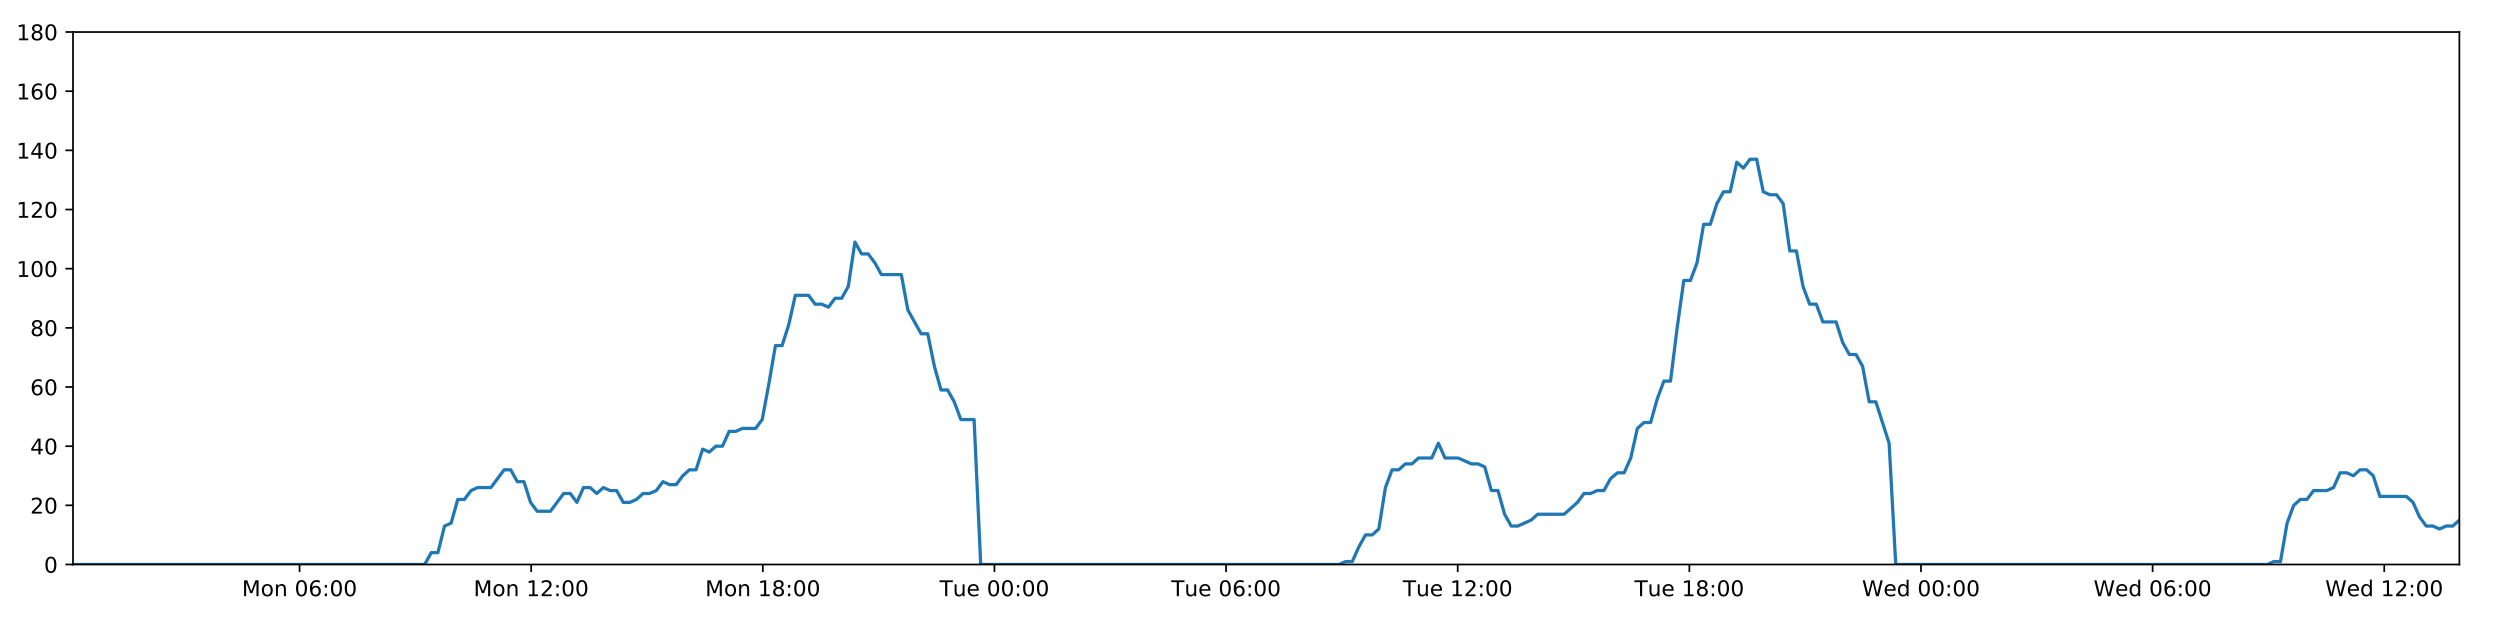
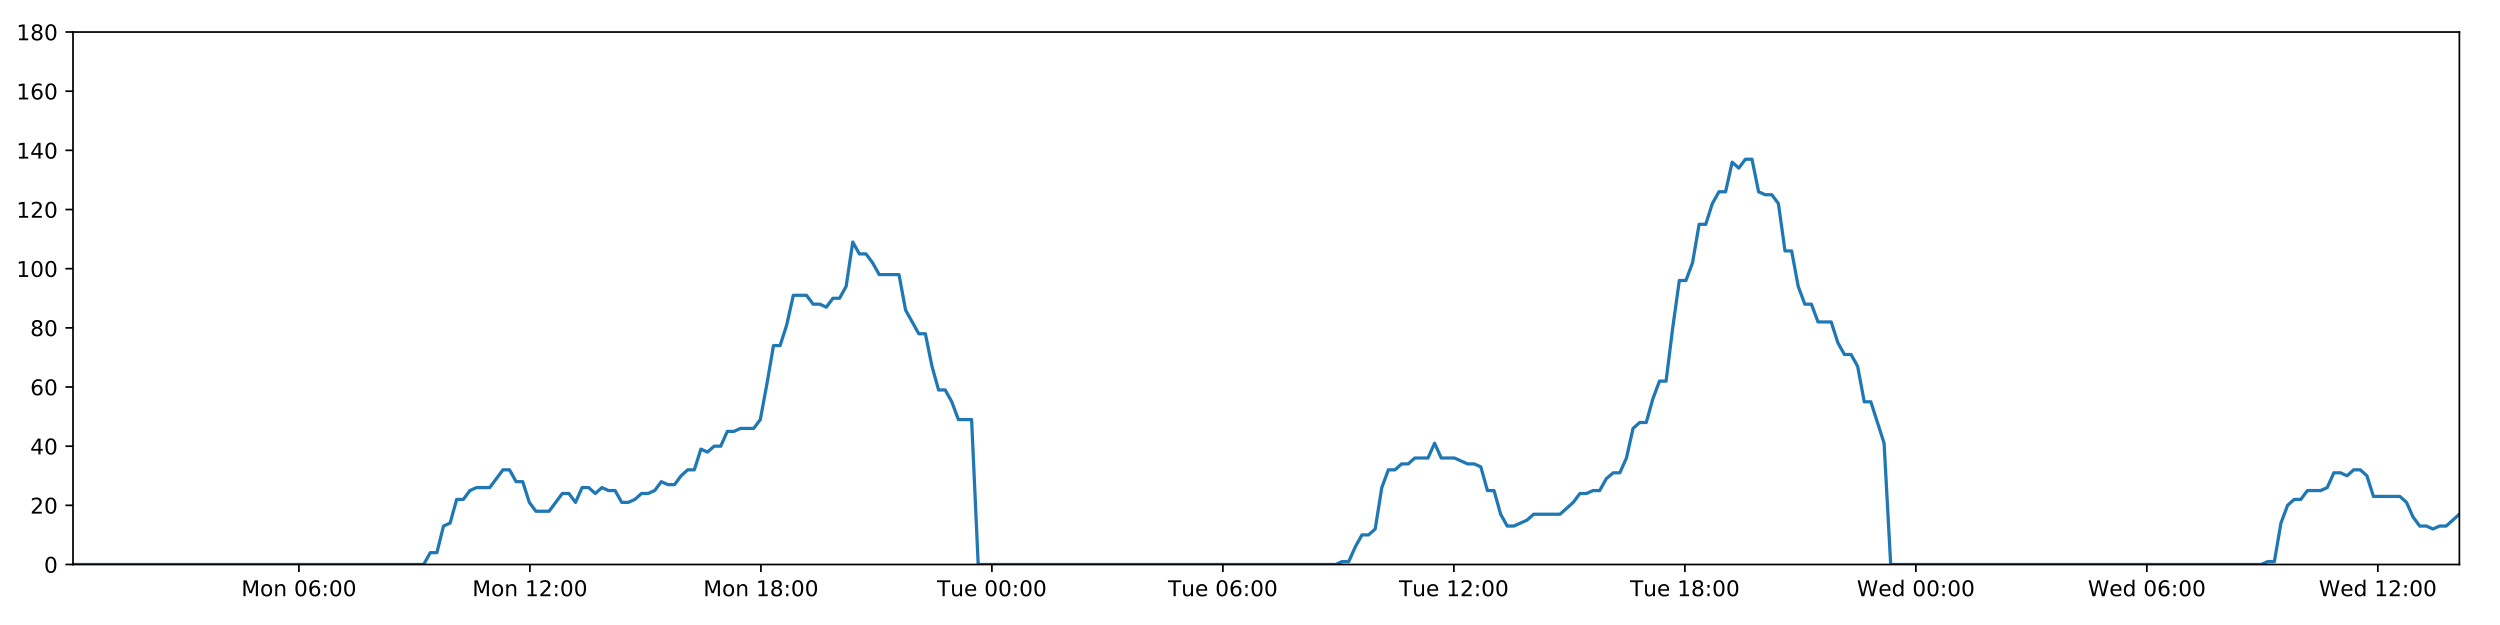
<svg xmlns="http://www.w3.org/2000/svg" xmlns:xlink="http://www.w3.org/1999/xlink" height="288pt" version="1.1" viewBox="0 0 1152 288" width="1152pt">
  <defs>
    <style type="text/css">
*{stroke-linecap:butt;stroke-linejoin:round;}
  </style>
  </defs>
  <g id="figure_1">
    <g id="patch_1">
      <path d="M 0 288  L 1152 288  L 1152 0  L 0 0  z " style="fill:#ffffff;" />
    </g>
    <g id="axes_1">
      <g id="patch_2">
        <path d="M 33.64 260.12  L 1133.28 260.12  L 1133.28 14.76  L 33.64 14.76  z " style="fill:#ffffff;" />
      </g>
      <g id="matplotlib.axis_1">
        <g id="xtick_1">
          <g id="line2d_1">
            <defs>
-               <path d="M 0 0  L 0 3.5  " id="maa5faae310" style="stroke:#000000;stroke-width:0.8;" />
-             </defs>
-             <g>
-               <use style="stroke:#000000;stroke-width:0.8;" x="138.033" xlink:href="#maa5faae310" y="260.12" />
+               <path d="M 0 0  L 0 3.5  " id="m9733faf87f" style="stroke:#000000;stroke-width:0.8;" />
+             </defs>
+             <g>
+               <use style="stroke:#000000;stroke-width:0.8;" x="137.744" xlink:href="#m9733faf87f" y="260.12" />
            </g>
          </g>
          <g id="text_1">
            <defs>
              <path d="M 9.812 72.906  L 24.516 72.906  L 43.109 23.297  L 61.812 72.906  L 76.516 72.906  L 76.516 0  L 66.891 0  L 66.891 64.016  L 48.094 14.016  L 38.188 14.016  L 19.391 64.016  L 19.391 0  L 9.812 0  z " id="DejaVuSans-77" />
              <path d="M 30.609 48.391  Q 23.391 48.391 19.188 42.75  Q 14.984 37.109 14.984 27.297  Q 14.984 17.484 19.156 11.844  Q 23.344 6.203 30.609 6.203  Q 37.797 6.203 41.984 11.859  Q 46.188 17.531 46.188 27.297  Q 46.188 37.016 41.984 42.703  Q 37.797 48.391 30.609 48.391  z M 30.609 56  Q 42.328 56 49.016 48.375  Q 55.719 40.766 55.719 27.297  Q 55.719 13.875 49.016 6.219  Q 42.328 -1.422 30.609 -1.422  Q 18.844 -1.422 12.172 6.219  Q 5.516 13.875 5.516 27.297  Q 5.516 40.766 12.172 48.375  Q 18.844 56 30.609 56  z " id="DejaVuSans-111" />
              <path d="M 54.891 33.016  L 54.891 0  L 45.906 0  L 45.906 32.719  Q 45.906 40.484 42.875 44.328  Q 39.844 48.188 33.797 48.188  Q 26.516 48.188 22.312 43.547  Q 18.109 38.922 18.109 30.906  L 18.109 0  L 9.078 0  L 9.078 54.688  L 18.109 54.688  L 18.109 46.188  Q 21.344 51.125 25.703 53.562  Q 30.078 56 35.797 56  Q 45.219 56 50.047 50.172  Q 54.891 44.344 54.891 33.016  z " id="DejaVuSans-110" />
              <path id="DejaVuSans-32" />
              <path d="M 31.781 66.406  Q 24.172 66.406 20.328 58.906  Q 16.5 51.422 16.5 36.375  Q 16.5 21.391 20.328 13.891  Q 24.172 6.391 31.781 6.391  Q 39.453 6.391 43.281 13.891  Q 47.125 21.391 47.125 36.375  Q 47.125 51.422 43.281 58.906  Q 39.453 66.406 31.781 66.406  z M 31.781 74.219  Q 44.047 74.219 50.516 64.516  Q 56.984 54.828 56.984 36.375  Q 56.984 17.969 50.516 8.266  Q 44.047 -1.422 31.781 -1.422  Q 19.531 -1.422 13.062 8.266  Q 6.594 17.969 6.594 36.375  Q 6.594 54.828 13.062 64.516  Q 19.531 74.219 31.781 74.219  z " id="DejaVuSans-48" />
              <path d="M 33.016 40.375  Q 26.375 40.375 22.484 35.828  Q 18.609 31.297 18.609 23.391  Q 18.609 15.531 22.484 10.953  Q 26.375 6.391 33.016 6.391  Q 39.656 6.391 43.531 10.953  Q 47.406 15.531 47.406 23.391  Q 47.406 31.297 43.531 35.828  Q 39.656 40.375 33.016 40.375  z M 52.594 71.297  L 52.594 62.312  Q 48.875 64.062 45.094 64.984  Q 41.312 65.922 37.594 65.922  Q 27.828 65.922 22.672 59.328  Q 17.531 52.734 16.797 39.406  Q 19.672 43.656 24.016 45.922  Q 28.375 48.188 33.594 48.188  Q 44.578 48.188 50.953 41.516  Q 57.328 34.859 57.328 23.391  Q 57.328 12.156 50.688 5.359  Q 44.047 -1.422 33.016 -1.422  Q 20.359 -1.422 13.672 8.266  Q 6.984 17.969 6.984 36.375  Q 6.984 53.656 15.188 63.938  Q 23.391 74.219 37.203 74.219  Q 40.922 74.219 44.703 73.484  Q 48.484 72.75 52.594 71.297  z " id="DejaVuSans-54" />
              <path d="M 11.719 12.406  L 22.016 12.406  L 22.016 0  L 11.719 0  z M 11.719 51.703  L 22.016 51.703  L 22.016 39.312  L 11.719 39.312  z " id="DejaVuSans-58" />
            </defs>
-             <g transform="translate(111.4925 274.7184)scale(0.1 -0.1)">
+             <g transform="translate(111.2033 274.7184)scale(0.1 -0.1)">
              <use xlink:href="#DejaVuSans-77" />
              <use x="86.279" xlink:href="#DejaVuSans-111" />
              <use x="147.461" xlink:href="#DejaVuSans-110" />
              <use x="210.84" xlink:href="#DejaVuSans-32" />
              <use x="242.627" xlink:href="#DejaVuSans-48" />
              <use x="306.25" xlink:href="#DejaVuSans-54" />
              <use x="369.873" xlink:href="#DejaVuSans-58" />
              <use x="403.564" xlink:href="#DejaVuSans-48" />
              <use x="467.188" xlink:href="#DejaVuSans-48" />
            </g>
          </g>
        </g>
        <g id="xtick_2">
          <g id="line2d_2">
            <g>
-               <use style="stroke:#000000;stroke-width:0.8;" x="244.77" xlink:href="#maa5faae310" y="260.12" />
+               <use style="stroke:#000000;stroke-width:0.8;" x="244.185" xlink:href="#m9733faf87f" y="260.12" />
            </g>
          </g>
          <g id="text_2">
            <defs>
              <path d="M 12.406 8.297  L 28.516 8.297  L 28.516 63.922  L 10.984 60.406  L 10.984 69.391  L 28.422 72.906  L 38.281 72.906  L 38.281 8.297  L 54.391 8.297  L 54.391 0  L 12.406 0  z " id="DejaVuSans-49" />
              <path d="M 19.188 8.297  L 53.609 8.297  L 53.609 0  L 7.328 0  L 7.328 8.297  Q 12.938 14.109 22.625 23.891  Q 32.328 33.688 34.812 36.531  Q 39.547 41.844 41.422 45.531  Q 43.312 49.219 43.312 52.781  Q 43.312 58.594 39.234 62.25  Q 35.156 65.922 28.609 65.922  Q 23.969 65.922 18.812 64.312  Q 13.672 62.703 7.812 59.422  L 7.812 69.391  Q 13.766 71.781 18.938 73  Q 24.125 74.219 28.422 74.219  Q 39.75 74.219 46.484 68.547  Q 53.219 62.891 53.219 53.422  Q 53.219 48.922 51.531 44.891  Q 49.859 40.875 45.406 35.406  Q 44.188 33.984 37.641 27.219  Q 31.109 20.453 19.188 8.297  z " id="DejaVuSans-50" />
            </defs>
-             <g transform="translate(218.2289 274.7184)scale(0.1 -0.1)">
+             <g transform="translate(217.644 274.7184)scale(0.1 -0.1)">
              <use xlink:href="#DejaVuSans-77" />
              <use x="86.279" xlink:href="#DejaVuSans-111" />
              <use x="147.461" xlink:href="#DejaVuSans-110" />
              <use x="210.84" xlink:href="#DejaVuSans-32" />
              <use x="242.627" xlink:href="#DejaVuSans-49" />
              <use x="306.25" xlink:href="#DejaVuSans-50" />
              <use x="369.873" xlink:href="#DejaVuSans-58" />
              <use x="403.564" xlink:href="#DejaVuSans-48" />
              <use x="467.188" xlink:href="#DejaVuSans-48" />
            </g>
          </g>
        </g>
        <g id="xtick_3">
          <g id="line2d_3">
            <g>
-               <use style="stroke:#000000;stroke-width:0.8;" x="351.506" xlink:href="#maa5faae310" y="260.12" />
+               <use style="stroke:#000000;stroke-width:0.8;" x="350.625" xlink:href="#m9733faf87f" y="260.12" />
            </g>
          </g>
          <g id="text_3">
            <defs>
              <path d="M 31.781 34.625  Q 24.75 34.625 20.719 30.859  Q 16.703 27.094 16.703 20.516  Q 16.703 13.922 20.719 10.156  Q 24.75 6.391 31.781 6.391  Q 38.812 6.391 42.859 10.172  Q 46.922 13.969 46.922 20.516  Q 46.922 27.094 42.891 30.859  Q 38.875 34.625 31.781 34.625  z M 21.922 38.812  Q 15.578 40.375 12.031 44.719  Q 8.5 49.078 8.5 55.328  Q 8.5 64.062 14.719 69.141  Q 20.953 74.219 31.781 74.219  Q 42.672 74.219 48.875 69.141  Q 55.078 64.062 55.078 55.328  Q 55.078 49.078 51.531 44.719  Q 48 40.375 41.703 38.812  Q 48.828 37.156 52.797 32.312  Q 56.781 27.484 56.781 20.516  Q 56.781 9.906 50.312 4.234  Q 43.844 -1.422 31.781 -1.422  Q 19.734 -1.422 13.25 4.234  Q 6.781 9.906 6.781 20.516  Q 6.781 27.484 10.781 32.312  Q 14.797 37.156 21.922 38.812  z M 18.312 54.391  Q 18.312 48.734 21.844 45.562  Q 25.391 42.391 31.781 42.391  Q 38.141 42.391 41.719 45.562  Q 45.312 48.734 45.312 54.391  Q 45.312 60.062 41.719 63.234  Q 38.141 66.406 31.781 66.406  Q 25.391 66.406 21.844 63.234  Q 18.312 60.062 18.312 54.391  z " id="DejaVuSans-56" />
            </defs>
-             <g transform="translate(324.9653 274.7184)scale(0.1 -0.1)">
+             <g transform="translate(324.0847 274.7184)scale(0.1 -0.1)">
              <use xlink:href="#DejaVuSans-77" />
              <use x="86.279" xlink:href="#DejaVuSans-111" />
              <use x="147.461" xlink:href="#DejaVuSans-110" />
              <use x="210.84" xlink:href="#DejaVuSans-32" />
              <use x="242.627" xlink:href="#DejaVuSans-49" />
              <use x="306.25" xlink:href="#DejaVuSans-56" />
              <use x="369.873" xlink:href="#DejaVuSans-58" />
              <use x="403.564" xlink:href="#DejaVuSans-48" />
              <use x="467.188" xlink:href="#DejaVuSans-48" />
            </g>
          </g>
        </g>
        <g id="xtick_4">
          <g id="line2d_4">
            <g>
-               <use style="stroke:#000000;stroke-width:0.8;" x="458.242" xlink:href="#maa5faae310" y="260.12" />
+               <use style="stroke:#000000;stroke-width:0.8;" x="457.066" xlink:href="#m9733faf87f" y="260.12" />
            </g>
          </g>
          <g id="text_4">
            <defs>
              <path d="M -0.297 72.906  L 61.375 72.906  L 61.375 64.594  L 35.5 64.594  L 35.5 0  L 25.594 0  L 25.594 64.594  L -0.297 64.594  z " id="DejaVuSans-84" />
              <path d="M 8.5 21.578  L 8.5 54.688  L 17.484 54.688  L 17.484 21.922  Q 17.484 14.156 20.5 10.266  Q 23.531 6.391 29.594 6.391  Q 36.859 6.391 41.078 11.031  Q 45.312 15.672 45.312 23.688  L 45.312 54.688  L 54.297 54.688  L 54.297 0  L 45.312 0  L 45.312 8.406  Q 42.047 3.422 37.719 1  Q 33.406 -1.422 27.688 -1.422  Q 18.266 -1.422 13.375 4.438  Q 8.5 10.297 8.5 21.578  z M 31.109 56  z " id="DejaVuSans-117" />
              <path d="M 56.203 29.594  L 56.203 25.203  L 14.891 25.203  Q 15.484 15.922 20.484 11.062  Q 25.484 6.203 34.422 6.203  Q 39.594 6.203 44.453 7.469  Q 49.312 8.734 54.109 11.281  L 54.109 2.781  Q 49.266 0.734 44.188 -0.344  Q 39.109 -1.422 33.891 -1.422  Q 20.797 -1.422 13.156 6.188  Q 5.516 13.812 5.516 26.812  Q 5.516 40.234 12.766 48.109  Q 20.016 56 32.328 56  Q 43.359 56 49.781 48.891  Q 56.203 41.797 56.203 29.594  z M 47.219 32.234  Q 47.125 39.594 43.094 43.984  Q 39.062 48.391 32.422 48.391  Q 24.906 48.391 20.391 44.141  Q 15.875 39.891 15.188 32.172  z " id="DejaVuSans-101" />
            </defs>
-             <g transform="translate(432.9563 274.7184)scale(0.1 -0.1)">
+             <g transform="translate(431.7801 274.7184)scale(0.1 -0.1)">
              <use xlink:href="#DejaVuSans-84" />
              <use x="60.85" xlink:href="#DejaVuSans-117" />
              <use x="124.229" xlink:href="#DejaVuSans-101" />
              <use x="185.752" xlink:href="#DejaVuSans-32" />
              <use x="217.539" xlink:href="#DejaVuSans-48" />
              <use x="281.162" xlink:href="#DejaVuSans-48" />
              <use x="344.785" xlink:href="#DejaVuSans-58" />
              <use x="378.477" xlink:href="#DejaVuSans-48" />
              <use x="442.1" xlink:href="#DejaVuSans-48" />
            </g>
          </g>
        </g>
        <g id="xtick_5">
          <g id="line2d_5">
            <g>
-               <use style="stroke:#000000;stroke-width:0.8;" x="564.979" xlink:href="#maa5faae310" y="260.12" />
+               <use style="stroke:#000000;stroke-width:0.8;" x="563.507" xlink:href="#m9733faf87f" y="260.12" />
            </g>
          </g>
          <g id="text_5">
-             <g transform="translate(539.6927 274.7184)scale(0.1 -0.1)">
+             <g transform="translate(538.2208 274.7184)scale(0.1 -0.1)">
              <use xlink:href="#DejaVuSans-84" />
              <use x="60.85" xlink:href="#DejaVuSans-117" />
              <use x="124.229" xlink:href="#DejaVuSans-101" />
              <use x="185.752" xlink:href="#DejaVuSans-32" />
              <use x="217.539" xlink:href="#DejaVuSans-48" />
              <use x="281.162" xlink:href="#DejaVuSans-54" />
              <use x="344.785" xlink:href="#DejaVuSans-58" />
              <use x="378.477" xlink:href="#DejaVuSans-48" />
              <use x="442.1" xlink:href="#DejaVuSans-48" />
            </g>
          </g>
        </g>
        <g id="xtick_6">
          <g id="line2d_6">
            <g>
-               <use style="stroke:#000000;stroke-width:0.8;" x="671.715" xlink:href="#maa5faae310" y="260.12" />
+               <use style="stroke:#000000;stroke-width:0.8;" x="669.947" xlink:href="#m9733faf87f" y="260.12" />
            </g>
          </g>
          <g id="text_6">
-             <g transform="translate(646.4291 274.7184)scale(0.1 -0.1)">
+             <g transform="translate(644.6615 274.7184)scale(0.1 -0.1)">
              <use xlink:href="#DejaVuSans-84" />
              <use x="60.85" xlink:href="#DejaVuSans-117" />
              <use x="124.229" xlink:href="#DejaVuSans-101" />
              <use x="185.752" xlink:href="#DejaVuSans-32" />
              <use x="217.539" xlink:href="#DejaVuSans-49" />
              <use x="281.162" xlink:href="#DejaVuSans-50" />
              <use x="344.785" xlink:href="#DejaVuSans-58" />
              <use x="378.477" xlink:href="#DejaVuSans-48" />
              <use x="442.1" xlink:href="#DejaVuSans-48" />
            </g>
          </g>
        </g>
        <g id="xtick_7">
          <g id="line2d_7">
            <g>
-               <use style="stroke:#000000;stroke-width:0.8;" x="778.451" xlink:href="#maa5faae310" y="260.12" />
+               <use style="stroke:#000000;stroke-width:0.8;" x="776.388" xlink:href="#m9733faf87f" y="260.12" />
            </g>
          </g>
          <g id="text_7">
-             <g transform="translate(753.1654 274.7184)scale(0.1 -0.1)">
+             <g transform="translate(751.1022 274.7184)scale(0.1 -0.1)">
              <use xlink:href="#DejaVuSans-84" />
              <use x="60.85" xlink:href="#DejaVuSans-117" />
              <use x="124.229" xlink:href="#DejaVuSans-101" />
              <use x="185.752" xlink:href="#DejaVuSans-32" />
              <use x="217.539" xlink:href="#DejaVuSans-49" />
              <use x="281.162" xlink:href="#DejaVuSans-56" />
              <use x="344.785" xlink:href="#DejaVuSans-58" />
              <use x="378.477" xlink:href="#DejaVuSans-48" />
              <use x="442.1" xlink:href="#DejaVuSans-48" />
            </g>
          </g>
        </g>
        <g id="xtick_8">
          <g id="line2d_8">
            <g>
-               <use style="stroke:#000000;stroke-width:0.8;" x="885.188" xlink:href="#maa5faae310" y="260.12" />
+               <use style="stroke:#000000;stroke-width:0.8;" x="882.829" xlink:href="#m9733faf87f" y="260.12" />
            </g>
          </g>
          <g id="text_8">
            <defs>
              <path d="M 3.328 72.906  L 13.281 72.906  L 28.609 11.281  L 43.891 72.906  L 54.984 72.906  L 70.312 11.281  L 85.594 72.906  L 95.609 72.906  L 77.297 0  L 64.891 0  L 49.516 63.281  L 33.984 0  L 21.578 0  z " id="DejaVuSans-87" />
              <path d="M 45.406 46.391  L 45.406 75.984  L 54.391 75.984  L 54.391 0  L 45.406 0  L 45.406 8.203  Q 42.578 3.328 38.25 0.953  Q 33.938 -1.422 27.875 -1.422  Q 17.969 -1.422 11.734 6.484  Q 5.516 14.406 5.516 27.297  Q 5.516 40.188 11.734 48.094  Q 17.969 56 27.875 56  Q 33.938 56 38.25 53.625  Q 42.578 51.266 45.406 46.391  z M 14.797 27.297  Q 14.797 17.391 18.875 11.75  Q 22.953 6.109 30.078 6.109  Q 37.203 6.109 41.297 11.75  Q 45.406 17.391 45.406 27.297  Q 45.406 37.203 41.297 42.844  Q 37.203 48.484 30.078 48.484  Q 22.953 48.484 18.875 42.844  Q 14.797 37.203 14.797 27.297  z " id="DejaVuSans-100" />
            </defs>
-             <g transform="translate(857.9987 274.7184)scale(0.1 -0.1)">
+             <g transform="translate(855.6398 274.7184)scale(0.1 -0.1)">
              <use xlink:href="#DejaVuSans-87" />
              <use x="98.799" xlink:href="#DejaVuSans-101" />
              <use x="160.322" xlink:href="#DejaVuSans-100" />
              <use x="223.799" xlink:href="#DejaVuSans-32" />
              <use x="255.586" xlink:href="#DejaVuSans-48" />
              <use x="319.209" xlink:href="#DejaVuSans-48" />
              <use x="382.832" xlink:href="#DejaVuSans-58" />
              <use x="416.523" xlink:href="#DejaVuSans-48" />
              <use x="480.146" xlink:href="#DejaVuSans-48" />
            </g>
          </g>
        </g>
        <g id="xtick_9">
          <g id="line2d_9">
            <g>
-               <use style="stroke:#000000;stroke-width:0.8;" x="991.924" xlink:href="#maa5faae310" y="260.12" />
+               <use style="stroke:#000000;stroke-width:0.8;" x="989.27" xlink:href="#m9733faf87f" y="260.12" />
            </g>
          </g>
          <g id="text_9">
-             <g transform="translate(964.7351 274.7184)scale(0.1 -0.1)">
+             <g transform="translate(962.0805 274.7184)scale(0.1 -0.1)">
              <use xlink:href="#DejaVuSans-87" />
              <use x="98.799" xlink:href="#DejaVuSans-101" />
              <use x="160.322" xlink:href="#DejaVuSans-100" />
              <use x="223.799" xlink:href="#DejaVuSans-32" />
              <use x="255.586" xlink:href="#DejaVuSans-48" />
              <use x="319.209" xlink:href="#DejaVuSans-54" />
              <use x="382.832" xlink:href="#DejaVuSans-58" />
              <use x="416.523" xlink:href="#DejaVuSans-48" />
              <use x="480.146" xlink:href="#DejaVuSans-48" />
            </g>
          </g>
        </g>
        <g id="xtick_10">
          <g id="line2d_10">
            <g>
-               <use style="stroke:#000000;stroke-width:0.8;" x="1098.66" xlink:href="#maa5faae310" y="260.12" />
+               <use style="stroke:#000000;stroke-width:0.8;" x="1095.71" xlink:href="#m9733faf87f" y="260.12" />
            </g>
          </g>
          <g id="text_10">
-             <g transform="translate(1071.471 274.7184)scale(0.1 -0.1)">
+             <g transform="translate(1068.521 274.7184)scale(0.1 -0.1)">
              <use xlink:href="#DejaVuSans-87" />
              <use x="98.799" xlink:href="#DejaVuSans-101" />
              <use x="160.322" xlink:href="#DejaVuSans-100" />
              <use x="223.799" xlink:href="#DejaVuSans-32" />
              <use x="255.586" xlink:href="#DejaVuSans-49" />
              <use x="319.209" xlink:href="#DejaVuSans-50" />
              <use x="382.832" xlink:href="#DejaVuSans-58" />
              <use x="416.523" xlink:href="#DejaVuSans-48" />
              <use x="480.146" xlink:href="#DejaVuSans-48" />
            </g>
          </g>
        </g>
      </g>
      <g id="matplotlib.axis_2">
        <g id="ytick_1">
          <g id="line2d_11">
            <defs>
-               <path d="M 0 0  L -3.5 0  " id="m33f37c69d5" style="stroke:#000000;stroke-width:0.8;" />
-             </defs>
-             <g>
-               <use style="stroke:#000000;stroke-width:0.8;" x="33.64" xlink:href="#m33f37c69d5" y="260.12" />
+               <path d="M 0 0  L -3.5 0  " id="md4f599261d" style="stroke:#000000;stroke-width:0.8;" />
+             </defs>
+             <g>
+               <use style="stroke:#000000;stroke-width:0.8;" x="33.64" xlink:href="#md4f599261d" y="260.12" />
            </g>
          </g>
          <g id="text_11">
            <g transform="translate(20.2775 263.9192)scale(0.1 -0.1)">
              <use xlink:href="#DejaVuSans-48" />
            </g>
          </g>
        </g>
        <g id="ytick_2">
          <g id="line2d_12">
            <g>
-               <use style="stroke:#000000;stroke-width:0.8;" x="33.64" xlink:href="#m33f37c69d5" y="232.858" />
+               <use style="stroke:#000000;stroke-width:0.8;" x="33.64" xlink:href="#md4f599261d" y="232.858" />
            </g>
          </g>
          <g id="text_12">
            <g transform="translate(13.915 236.657)scale(0.1 -0.1)">
              <use xlink:href="#DejaVuSans-50" />
              <use x="63.623" xlink:href="#DejaVuSans-48" />
            </g>
          </g>
        </g>
        <g id="ytick_3">
          <g id="line2d_13">
            <g>
-               <use style="stroke:#000000;stroke-width:0.8;" x="33.64" xlink:href="#m33f37c69d5" y="205.596" />
+               <use style="stroke:#000000;stroke-width:0.8;" x="33.64" xlink:href="#md4f599261d" y="205.596" />
            </g>
          </g>
          <g id="text_13">
            <defs>
              <path d="M 37.797 64.312  L 12.891 25.391  L 37.797 25.391  z M 35.203 72.906  L 47.609 72.906  L 47.609 25.391  L 58.016 25.391  L 58.016 17.188  L 47.609 17.188  L 47.609 0  L 37.797 0  L 37.797 17.188  L 4.891 17.188  L 4.891 26.703  z " id="DejaVuSans-52" />
            </defs>
            <g transform="translate(13.915 209.3948)scale(0.1 -0.1)">
              <use xlink:href="#DejaVuSans-52" />
              <use x="63.623" xlink:href="#DejaVuSans-48" />
            </g>
          </g>
        </g>
        <g id="ytick_4">
          <g id="line2d_14">
            <g>
-               <use style="stroke:#000000;stroke-width:0.8;" x="33.64" xlink:href="#m33f37c69d5" y="178.333" />
+               <use style="stroke:#000000;stroke-width:0.8;" x="33.64" xlink:href="#md4f599261d" y="178.333" />
            </g>
          </g>
          <g id="text_14">
            <g transform="translate(13.915 182.1326)scale(0.1 -0.1)">
              <use xlink:href="#DejaVuSans-54" />
              <use x="63.623" xlink:href="#DejaVuSans-48" />
            </g>
          </g>
        </g>
        <g id="ytick_5">
          <g id="line2d_15">
            <g>
-               <use style="stroke:#000000;stroke-width:0.8;" x="33.64" xlink:href="#m33f37c69d5" y="151.071" />
+               <use style="stroke:#000000;stroke-width:0.8;" x="33.64" xlink:href="#md4f599261d" y="151.071" />
            </g>
          </g>
          <g id="text_15">
            <g transform="translate(13.915 154.8703)scale(0.1 -0.1)">
              <use xlink:href="#DejaVuSans-56" />
              <use x="63.623" xlink:href="#DejaVuSans-48" />
            </g>
          </g>
        </g>
        <g id="ytick_6">
          <g id="line2d_16">
            <g>
-               <use style="stroke:#000000;stroke-width:0.8;" x="33.64" xlink:href="#m33f37c69d5" y="123.809" />
+               <use style="stroke:#000000;stroke-width:0.8;" x="33.64" xlink:href="#md4f599261d" y="123.809" />
            </g>
          </g>
          <g id="text_16">
            <g transform="translate(7.5525 127.6081)scale(0.1 -0.1)">
              <use xlink:href="#DejaVuSans-49" />
              <use x="63.623" xlink:href="#DejaVuSans-48" />
              <use x="127.246" xlink:href="#DejaVuSans-48" />
            </g>
          </g>
        </g>
        <g id="ytick_7">
          <g id="line2d_17">
            <g>
-               <use style="stroke:#000000;stroke-width:0.8;" x="33.64" xlink:href="#m33f37c69d5" y="96.547" />
+               <use style="stroke:#000000;stroke-width:0.8;" x="33.64" xlink:href="#md4f599261d" y="96.547" />
            </g>
          </g>
          <g id="text_17">
            <g transform="translate(7.5525 100.3459)scale(0.1 -0.1)">
              <use xlink:href="#DejaVuSans-49" />
              <use x="63.623" xlink:href="#DejaVuSans-50" />
              <use x="127.246" xlink:href="#DejaVuSans-48" />
            </g>
          </g>
        </g>
        <g id="ytick_8">
          <g id="line2d_18">
            <g>
-               <use style="stroke:#000000;stroke-width:0.8;" x="33.64" xlink:href="#m33f37c69d5" y="69.284" />
+               <use style="stroke:#000000;stroke-width:0.8;" x="33.64" xlink:href="#md4f599261d" y="69.284" />
            </g>
          </g>
          <g id="text_18">
            <g transform="translate(7.5525 73.08366)scale(0.1 -0.1)">
              <use xlink:href="#DejaVuSans-49" />
              <use x="63.623" xlink:href="#DejaVuSans-52" />
              <use x="127.246" xlink:href="#DejaVuSans-48" />
            </g>
          </g>
        </g>
        <g id="ytick_9">
          <g id="line2d_19">
            <g>
-               <use style="stroke:#000000;stroke-width:0.8;" x="33.64" xlink:href="#m33f37c69d5" y="42.022" />
+               <use style="stroke:#000000;stroke-width:0.8;" x="33.64" xlink:href="#md4f599261d" y="42.022" />
            </g>
          </g>
          <g id="text_19">
            <g transform="translate(7.5525 45.82144)scale(0.1 -0.1)">
              <use xlink:href="#DejaVuSans-49" />
              <use x="63.623" xlink:href="#DejaVuSans-54" />
              <use x="127.246" xlink:href="#DejaVuSans-48" />
            </g>
          </g>
        </g>
        <g id="ytick_10">
          <g id="line2d_20">
            <g>
-               <use style="stroke:#000000;stroke-width:0.8;" x="33.64" xlink:href="#m33f37c69d5" y="14.76" />
+               <use style="stroke:#000000;stroke-width:0.8;" x="33.64" xlink:href="#md4f599261d" y="14.76" />
            </g>
          </g>
          <g id="text_20">
            <g transform="translate(7.5525 18.55922)scale(0.1 -0.1)">
              <use xlink:href="#DejaVuSans-49" />
              <use x="63.623" xlink:href="#DejaVuSans-56" />
              <use x="127.246" xlink:href="#DejaVuSans-48" />
            </g>
          </g>
        </g>
      </g>
      <g id="line2d_21">
-         <path clip-path="url(#p9be566ed80)" d="M 33.64 260.12  L 195.682 260.12  L 198.733 254.668  L 201.782 254.668  L 204.838 242.4  L 207.886 241.036  L 210.934 230.132  L 213.991 230.132  L 217.05 226.042  L 220.1 224.679  L 226.198 224.679  L 232.293 216.5  L 235.341 216.5  L 238.389 221.953  L 241.438 221.953  L 244.485 231.495  L 247.537 235.584  L 253.634 235.584  L 259.737 227.405  L 262.785 227.405  L 265.833 231.495  L 268.883 224.679  L 271.931 224.679  L 274.977 227.405  L 278.038 224.679  L 281.088 226.042  L 284.137 226.042  L 287.186 231.495  L 290.235 231.495  L 293.281 230.132  L 296.328 227.405  L 299.376 227.405  L 302.428 226.042  L 305.48 221.953  L 308.531 223.316  L 311.586 223.316  L 314.636 219.227  L 317.685 216.5  L 320.733 216.5  L 323.782 206.959  L 326.832 208.322  L 329.881 205.596  L 332.932 205.596  L 335.981 198.78  L 339.029 198.78  L 342.078 197.417  L 348.178 197.417  L 351.226 193.328  L 354.275 176.97  L 357.323 159.25  L 360.375 159.25  L 363.432 149.708  L 366.483 136.077  L 372.585 136.077  L 375.636 140.166  L 378.684 140.166  L 381.736 141.529  L 384.787 137.44  L 387.836 137.44  L 390.89 131.988  L 393.95 111.541  L 397.001 116.993  L 400.055 116.993  L 403.107 121.083  L 406.164 126.535  L 415.312 126.535  L 418.36 142.892  L 424.455 153.797  L 427.51 153.797  L 430.558 168.792  L 433.609 179.696  L 436.657 179.696  L 439.708 185.149  L 442.758 193.328  L 448.862 193.328  L 451.912 260.12  L 617.079 260.12  L 620.079 258.757  L 623.137 258.757  L 626.185 251.941  L 629.233 246.489  L 632.29 246.489  L 635.351 243.763  L 638.402 224.679  L 641.454 216.5  L 644.503 216.5  L 647.554 213.774  L 650.603 213.774  L 653.653 211.048  L 659.753 211.048  L 662.805 204.232  L 665.857 211.048  L 671.954 211.048  L 678.058 213.774  L 681.114 213.774  L 684.165 215.137  L 687.215 226.042  L 690.266 226.042  L 693.315 236.947  L 696.369 242.4  L 699.416 242.4  L 705.515 239.673  L 708.567 236.947  L 720.776 236.947  L 726.88 231.495  L 729.934 227.405  L 732.985 227.405  L 736.037 226.042  L 739.085 226.042  L 742.135 220.59  L 745.344 217.864  L 748.398 217.864  L 751.449 211.048  L 754.499 197.417  L 757.55 194.691  L 760.605 194.691  L 763.664 183.786  L 766.723 175.607  L 769.778 175.607  L 772.834 151.071  L 775.889 129.261  L 778.942 129.261  L 781.992 121.083  L 785.041 103.362  L 788.091 103.362  L 791.143 93.82  L 794.205 88.368  L 797.255 88.368  L 800.304 74.737  L 803.358 77.463  L 806.417 73.374  L 809.467 73.374  L 812.518 88.368  L 815.572 89.731  L 818.622 89.731  L 821.677 93.82  L 824.727 115.63  L 827.779 115.63  L 830.829 131.988  L 833.879 140.166  L 836.928 140.166  L 839.977 148.345  L 846.073 148.345  L 849.127 157.887  L 852.176 163.339  L 855.231 163.339  L 858.279 168.792  L 861.335 185.149  L 864.384 185.149  L 870.503 204.232  L 873.558 260.12  L 1044.792 260.12  L 1047.792 258.757  L 1050.842 258.757  L 1053.894 241.036  L 1056.95 232.858  L 1060.002 230.132  L 1063.052 230.132  L 1066.119 226.042  L 1072.223 226.042  L 1075.281 224.679  L 1078.333 217.864  L 1081.384 217.864  L 1084.435 219.227  L 1087.492 216.5  L 1090.547 216.5  L 1093.597 219.227  L 1096.647 228.768  L 1108.865 228.768  L 1111.916 231.495  L 1114.965 238.31  L 1118.02 242.4  L 1121.076 242.4  L 1124.127 243.763  L 1127.181 242.4  L 1130.23 242.4  L 1133.28 239.673  L 1133.28 239.673  " style="fill:none;stroke:#1f77b4;stroke-linecap:square;stroke-width:1.5;" />
+         <path clip-path="url(#pc55a63972f)" d="M 33.64 260.12  L 195.234 260.12  L 198.276 254.668  L 201.317 254.668  L 204.364 242.4  L 207.403 241.036  L 210.442 230.132  L 213.491 230.132  L 216.542 226.042  L 219.583 224.679  L 225.664 224.679  L 231.743 216.5  L 234.783 216.5  L 237.822 221.953  L 240.863 221.953  L 243.901 231.495  L 246.944 235.584  L 253.025 235.584  L 259.111 227.405  L 262.15 227.405  L 265.19 231.495  L 268.232 224.679  L 271.27 224.679  L 274.309 227.405  L 277.361 224.679  L 280.402 226.042  L 283.443 226.042  L 286.483 231.495  L 289.524 231.495  L 292.562 230.132  L 295.6 227.405  L 298.64 227.405  L 301.684 226.042  L 304.727 221.953  L 307.77 223.316  L 310.816 223.316  L 313.857 219.227  L 316.898 216.5  L 319.938 216.5  L 322.978 206.959  L 326.02 208.322  L 329.06 205.596  L 332.103 205.596  L 335.143 198.78  L 338.183 198.78  L 341.224 197.417  L 347.307 197.417  L 350.347 193.328  L 353.387 176.97  L 356.426 159.25  L 359.47 159.25  L 362.518 149.708  L 365.561 136.077  L 371.646 136.077  L 374.688 140.166  L 377.728 140.166  L 380.772 141.529  L 383.814 137.44  L 386.855 137.44  L 389.9 131.988  L 392.952 111.541  L 395.994 116.993  L 399.04 116.993  L 402.083 121.083  L 405.133 126.535  L 414.255 126.535  L 417.295 142.892  L 423.373 153.797  L 426.419 153.797  L 429.459 168.792  L 432.501 179.696  L 435.541 179.696  L 438.583 185.149  L 441.624 193.328  L 447.712 193.328  L 450.754 260.12  L 615.463 260.12  L 618.455 258.757  L 621.504 258.757  L 624.544 251.941  L 627.584 246.489  L 630.631 246.489  L 633.684 243.763  L 636.727 224.679  L 639.77 216.5  L 642.811 216.5  L 645.853 213.774  L 648.894 213.774  L 651.936 211.048  L 658.019 211.048  L 661.063 204.232  L 664.106 211.048  L 670.186 211.048  L 676.273 213.774  L 679.32 213.774  L 682.363 215.137  L 685.405 226.042  L 688.447 226.042  L 691.488 236.947  L 694.533 242.4  L 697.572 242.4  L 703.654 239.673  L 706.697 236.947  L 718.873 236.947  L 724.96 231.495  L 728.005 227.405  L 731.048 227.405  L 734.091 226.042  L 737.131 226.042  L 740.173 220.59  L 743.372 217.864  L 746.418 217.864  L 749.461 211.048  L 752.502 197.417  L 755.545 194.691  L 758.591 194.691  L 761.642 183.786  L 764.693 175.607  L 767.739 175.607  L 770.787 151.071  L 773.833 129.261  L 776.878 129.261  L 779.919 121.083  L 782.959 103.362  L 786.001 103.362  L 789.044 93.82  L 792.098 88.368  L 795.139 88.368  L 798.18 74.737  L 801.226 77.463  L 804.277 73.374  L 807.318 73.374  L 810.36 88.368  L 813.406 89.731  L 816.447 89.731  L 819.494 93.82  L 822.535 115.63  L 825.579 115.63  L 828.621 131.988  L 831.662 140.166  L 834.703 140.166  L 837.743 148.345  L 843.822 148.345  L 846.868 157.887  L 849.909 163.339  L 852.956 163.339  L 855.995 168.792  L 859.042 185.149  L 862.082 185.149  L 868.185 204.232  L 871.231 260.12  L 1041.991 260.12  L 1044.983 258.757  L 1048.024 258.757  L 1051.068 241.036  L 1054.116 232.858  L 1057.158 230.132  L 1060.201 230.132  L 1063.258 226.042  L 1069.346 226.042  L 1072.395 224.679  L 1075.439 217.864  L 1078.482 217.864  L 1081.524 219.227  L 1084.573 216.5  L 1087.619 216.5  L 1090.66 219.227  L 1093.703 228.768  L 1105.887 228.768  L 1108.929 231.495  L 1111.97 238.31  L 1115.016 242.4  L 1118.064 242.4  L 1121.106 243.763  L 1124.152 242.4  L 1127.192 242.4  L 1133.28 236.947  L 1133.28 236.947  " style="fill:none;stroke:#1f77b4;stroke-linecap:square;stroke-width:1.5;" />
      </g>
      <g id="patch_3">
        <path d="M 33.64 260.12  L 33.64 14.76  " style="fill:none;stroke:#000000;stroke-linecap:square;stroke-linejoin:miter;stroke-width:0.8;" />
      </g>
      <g id="patch_4">
        <path d="M 1133.28 260.12  L 1133.28 14.76  " style="fill:none;stroke:#000000;stroke-linecap:square;stroke-linejoin:miter;stroke-width:0.8;" />
      </g>
      <g id="patch_5">
        <path d="M 33.64 260.12  L 1133.28 260.12  " style="fill:none;stroke:#000000;stroke-linecap:square;stroke-linejoin:miter;stroke-width:0.8;" />
      </g>
      <g id="patch_6">
        <path d="M 33.64 14.76  L 1133.28 14.76  " style="fill:none;stroke:#000000;stroke-linecap:square;stroke-linejoin:miter;stroke-width:0.8;" />
      </g>
    </g>
  </g>
  <defs>
-     <clipPath id="p9be566ed80">
+     <clipPath id="pc55a63972f">
      <rect height="245.36" width="1099.64" x="33.64" y="14.76" />
    </clipPath>
  </defs>
</svg>
